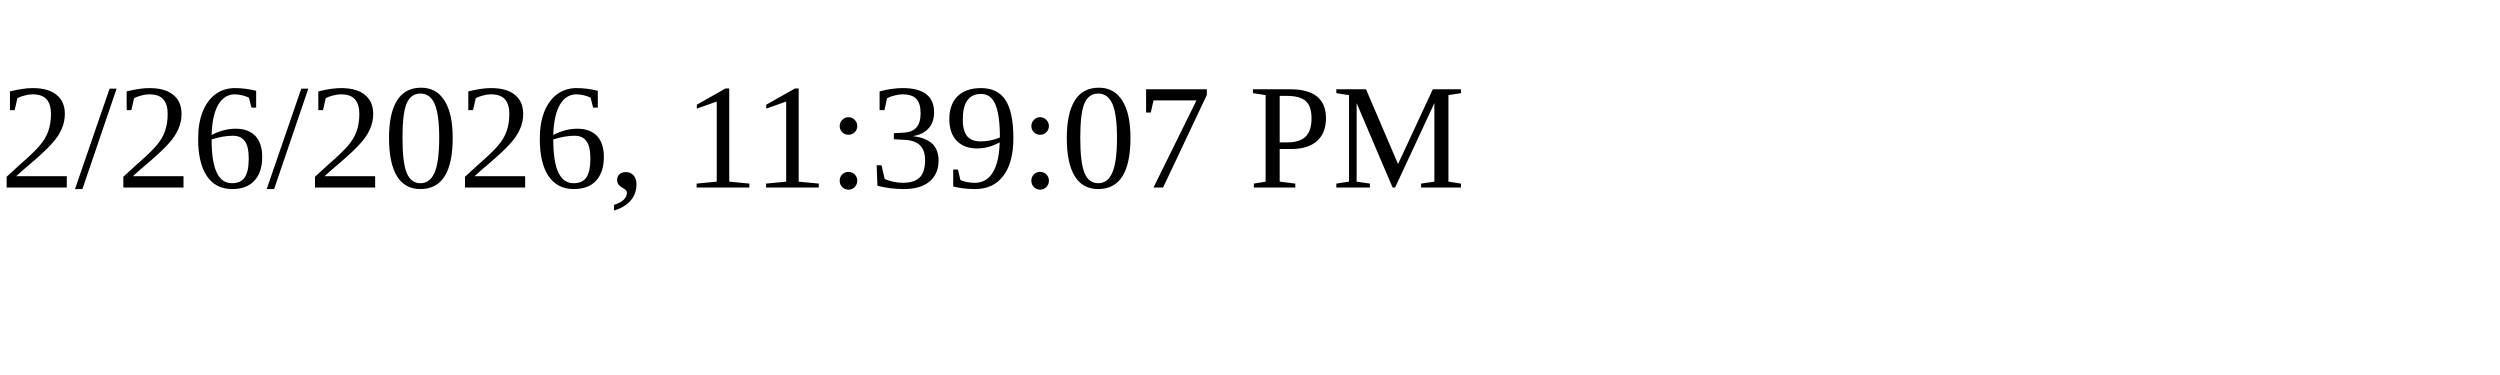
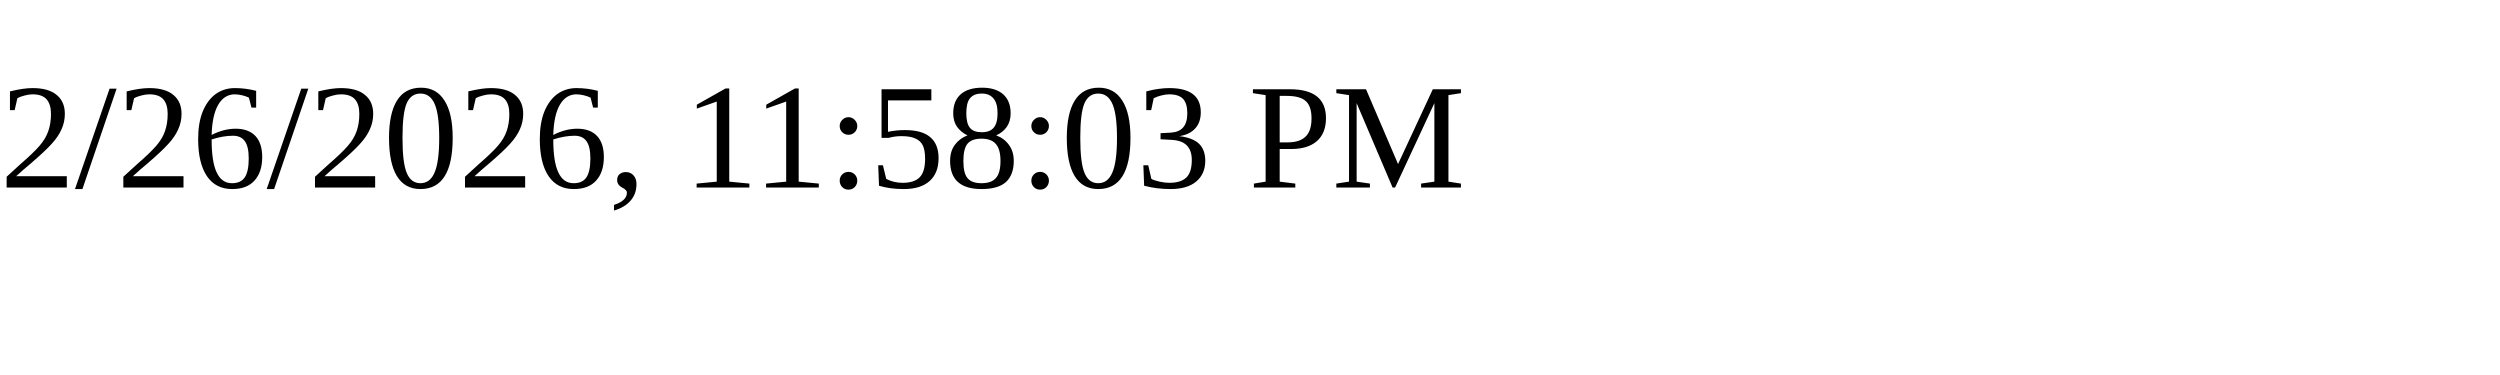
<svg xmlns="http://www.w3.org/2000/svg" height="30" width="200">
-   <text x="0" y="15">2/26/2026, 11:39:07 PM</text>
+   <text x="0" y="15">2/26/2026, 11:58:03 PM</text>
</svg>
